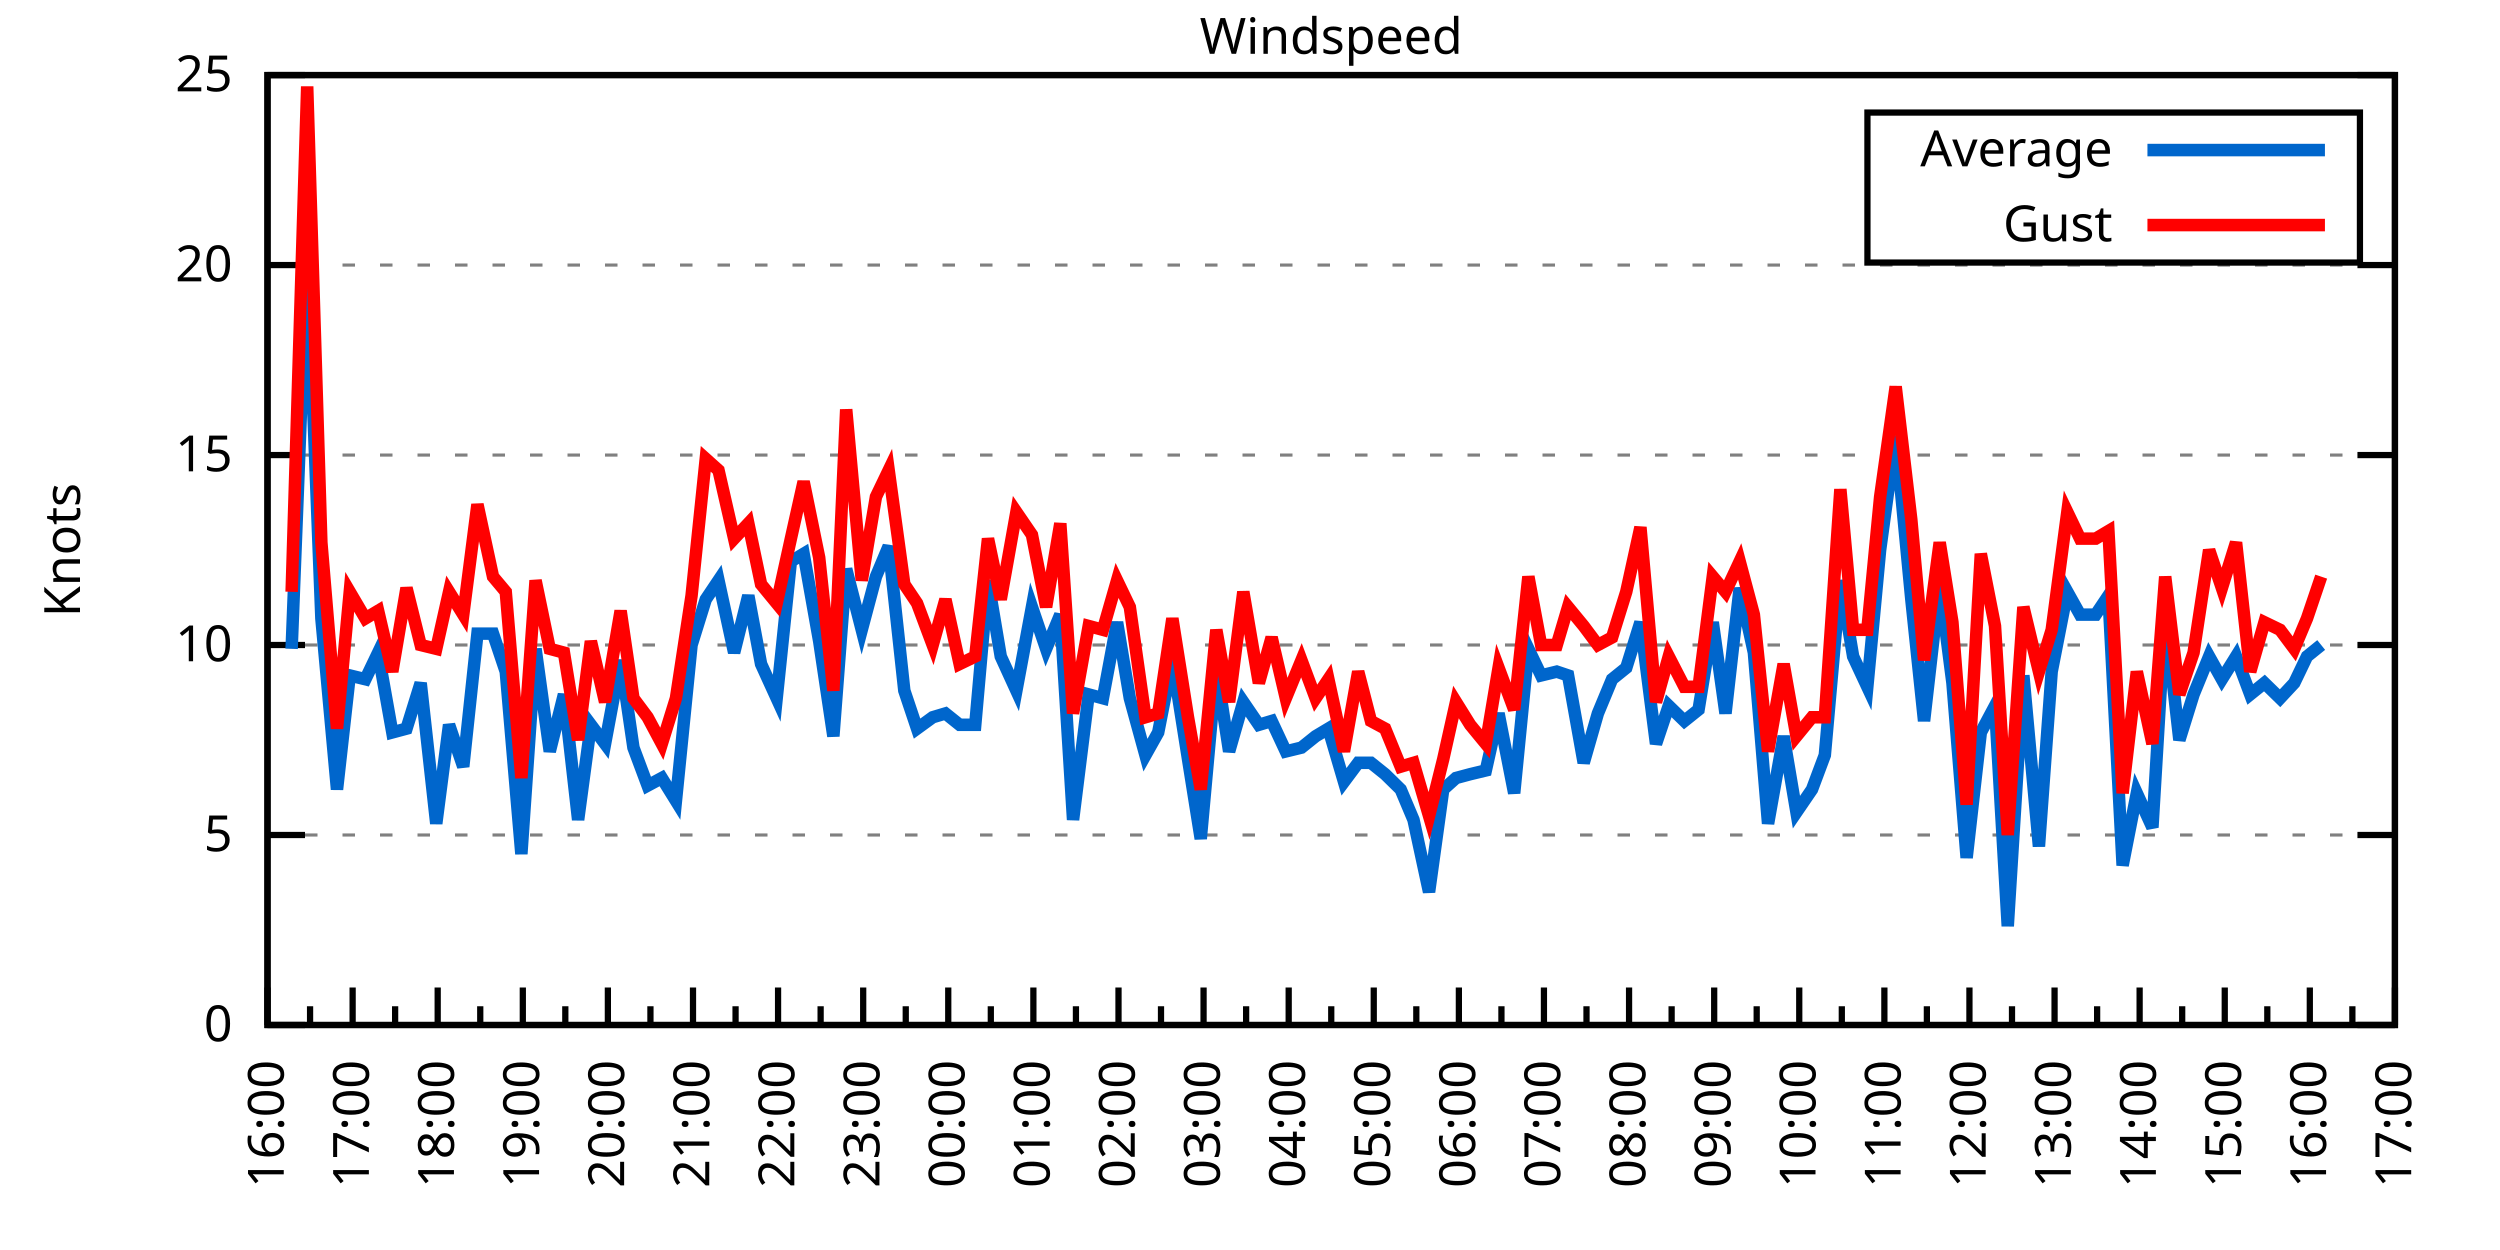
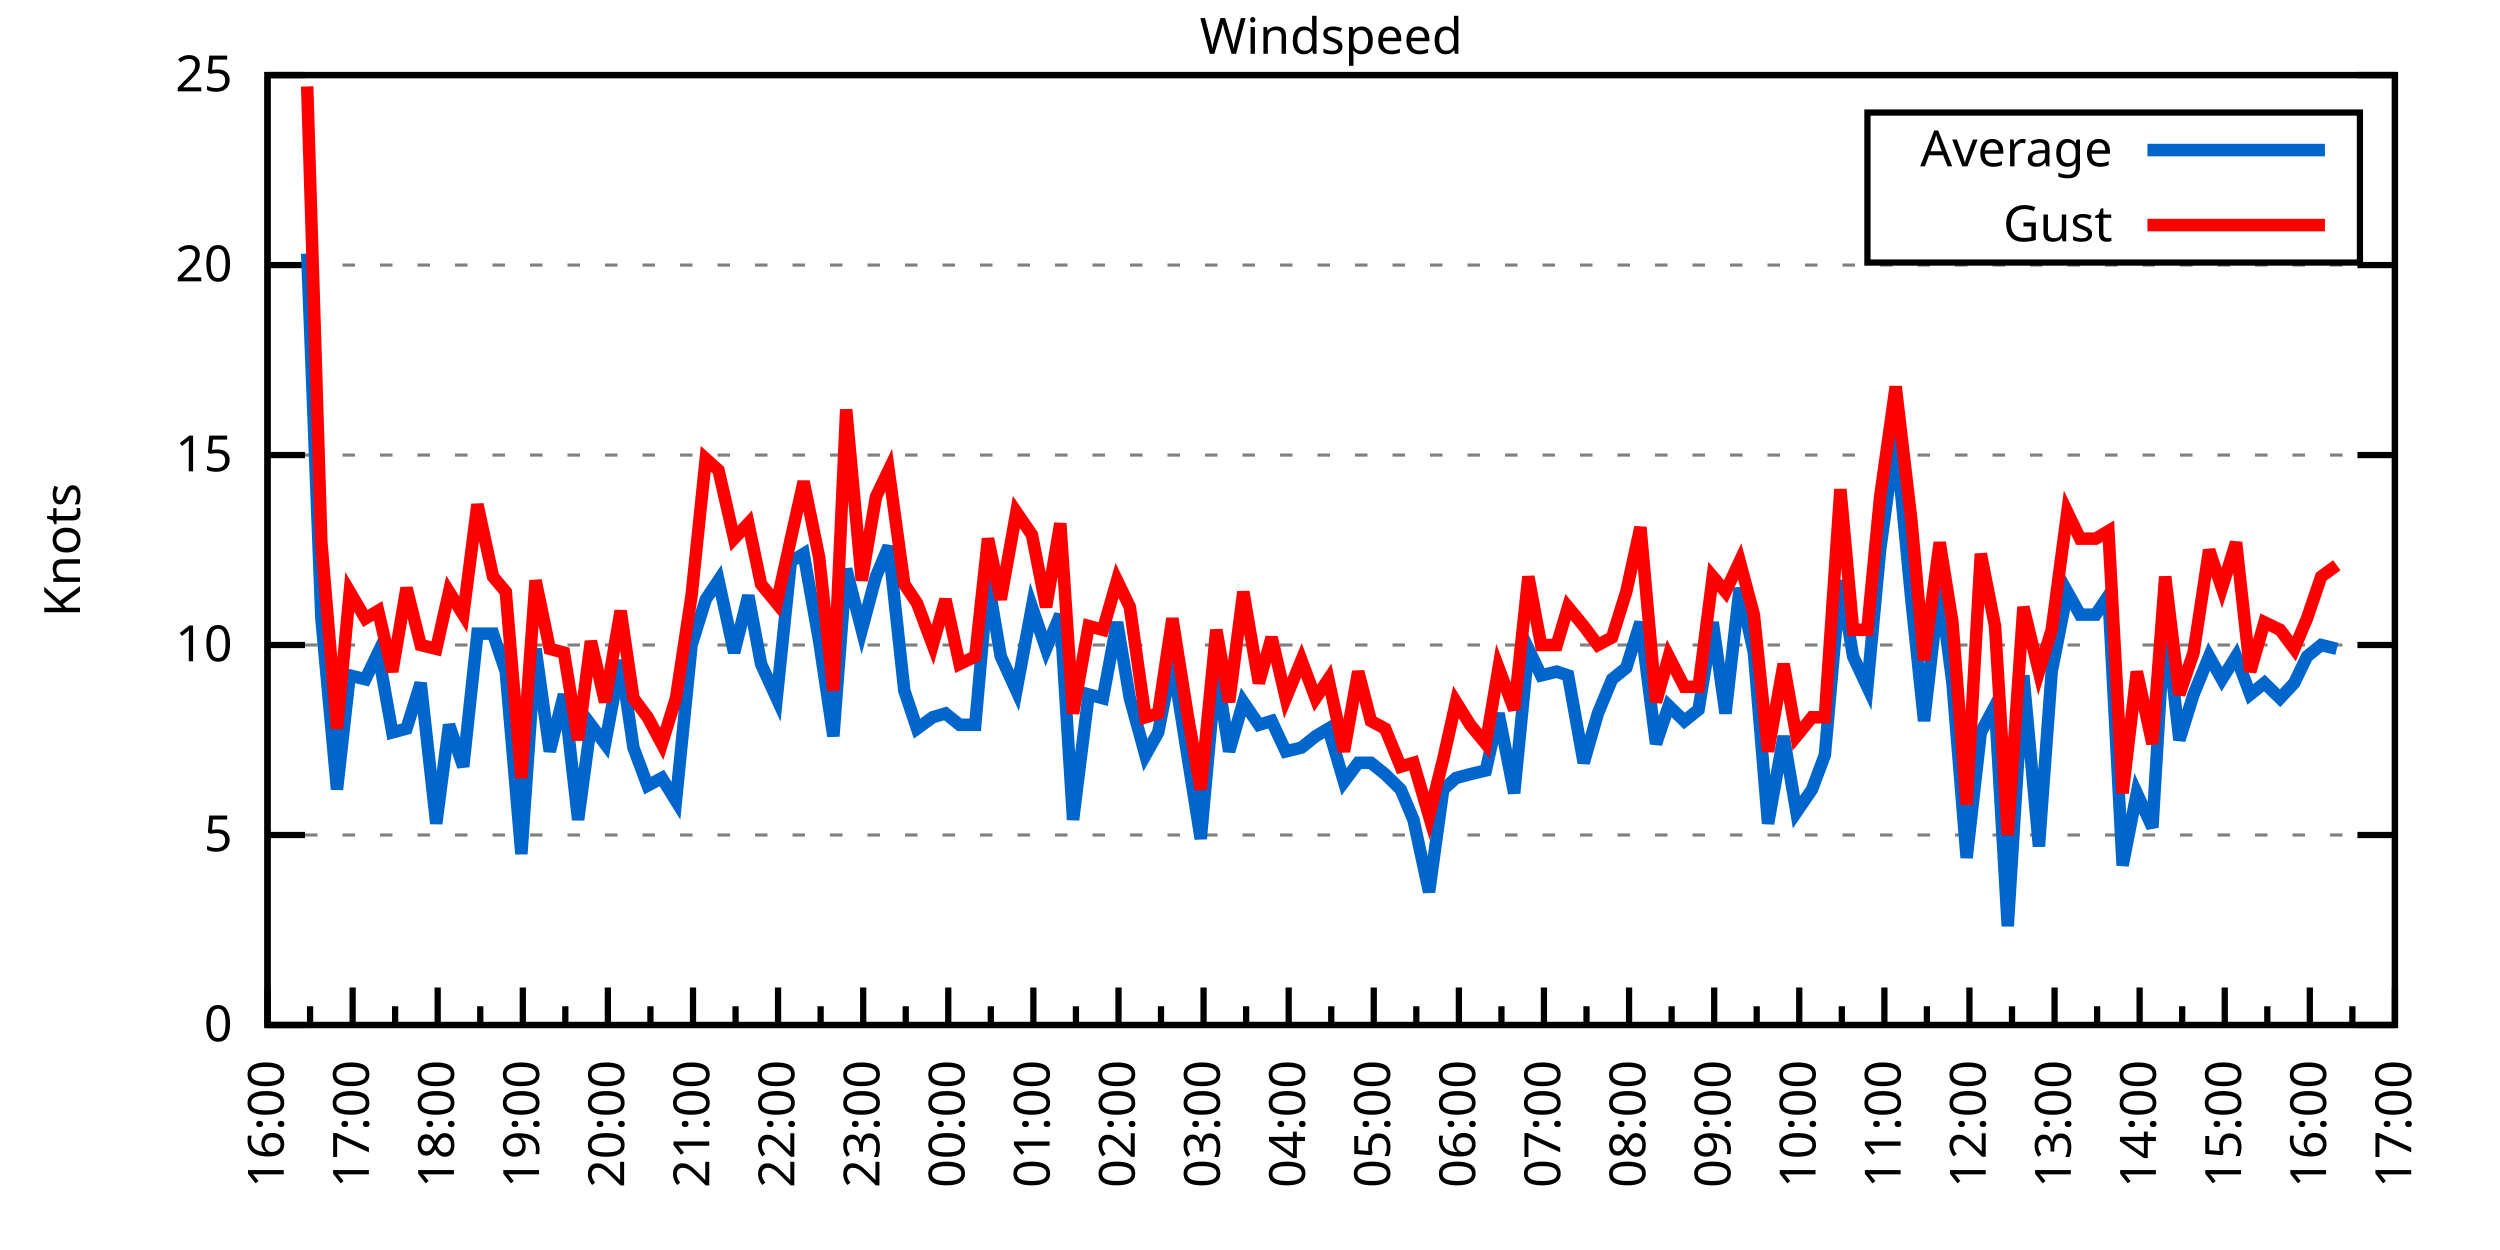
<svg xmlns="http://www.w3.org/2000/svg" xmlns:xlink="http://www.w3.org/1999/xlink" width="400" height="200" viewBox="0 0 400 200">
  <g id="gnuplot_canvas">
    <rect x="0" y="0" width="400" height="200" fill="none" />
    <defs>
      <circle id="gpDot" r="0.5" stroke-width="0.5" stroke="currentColor" />
      <path id="gpPt0" stroke-width="0.333" stroke="currentColor" d="M-1,0 h2 M0,-1 v2" />
      <path id="gpPt1" stroke-width="0.333" stroke="currentColor" d="M-1,-1 L1,1 M1,-1 L-1,1" />
      <path id="gpPt2" stroke-width="0.333" stroke="currentColor" d="M-1,0 L1,0 M0,-1 L0,1 M-1,-1 L1,1 M-1,1 L1,-1" />
      <rect id="gpPt3" stroke-width="0.333" stroke="currentColor" x="-1" y="-1" width="2" height="2" />
      <rect id="gpPt4" stroke-width="0.333" stroke="currentColor" fill="currentColor" x="-1" y="-1" width="2" height="2" />
      <circle id="gpPt5" stroke-width="0.333" stroke="currentColor" cx="0" cy="0" r="1" />
      <use xlink:href="#gpPt5" id="gpPt6" fill="currentColor" stroke="none" />
      <path id="gpPt7" stroke-width="0.333" stroke="currentColor" d="M0,-1.33 L-1.33,0.67 L1.33,0.67 z" />
      <use xlink:href="#gpPt7" id="gpPt8" fill="currentColor" stroke="none" />
      <use xlink:href="#gpPt7" id="gpPt9" stroke="currentColor" transform="rotate(180)" />
      <use xlink:href="#gpPt9" id="gpPt10" fill="currentColor" stroke="none" />
      <use xlink:href="#gpPt3" id="gpPt11" stroke="currentColor" transform="rotate(45)" />
      <use xlink:href="#gpPt11" id="gpPt12" fill="currentColor" stroke="none" />
      <path id="gpPt13" stroke-width="0.333" stroke="currentColor" d="M0,1.330 L1.265,0.411 L0.782,-1.067 L-0.782,-1.076 L-1.265,0.411 z" />
      <use xlink:href="#gpPt13" id="gpPt14" fill="currentColor" stroke="none" />
      <filter id="textbox" filterUnits="objectBoundingBox" x="0" y="0" height="1" width="1">
        <feFlood flood-color="white" flood-opacity="1" result="bgnd" />
        <feComposite in="SourceGraphic" in2="bgnd" operator="atop" />
      </filter>
      <filter id="greybox" filterUnits="objectBoundingBox" x="0" y="0" height="1" width="1">
        <feFlood flood-color="lightgrey" flood-opacity="1" result="grey" />
        <feComposite in="SourceGraphic" in2="grey" operator="atop" />
      </filter>
    </defs>
    <g fill="none" color="white" stroke="currentColor" stroke-width="1.00" stroke-linecap="butt" stroke-linejoin="miter">
</g>
    <g fill="none" color="black" stroke="currentColor" stroke-width="1.00" stroke-linecap="butt" stroke-linejoin="miter">
      <g stroke="none" shape-rendering="crispEdges">
        <polygon fill="rgb(255, 255, 255)" points="42.80,164.00 383.18,164.00 383.18,12.02 42.80,12.02 " />
      </g>
    </g>
    <g fill="none" color="black" stroke="currentColor" stroke-width="1.00" stroke-linecap="butt" stroke-linejoin="miter">
</g>
    <g fill="none" color="black" stroke="black" stroke-width="0.50" stroke-linecap="butt" stroke-linejoin="miter">
</g>
    <g fill="none" color="gray" stroke="currentColor" stroke-width="0.50" stroke-linecap="butt" stroke-linejoin="miter">
      <path stroke="gray" stroke-dasharray="2,4" class="gridline" d="M42.80,164.00 L383.19,164.00  " />
    </g>
    <g fill="none" color="gray" stroke="gray" stroke-width="1.00" stroke-linecap="butt" stroke-linejoin="miter">
</g>
    <g fill="none" color="black" stroke="currentColor" stroke-width="1.00" stroke-linecap="butt" stroke-linejoin="miter">
      <path stroke="black" d="M42.80,164.00 L48.80,164.00 M383.19,164.00 L377.19,164.00  " />
      <g transform="translate(37.20,166.60)" stroke="none" fill="black" font-family="Sans" font-size="8.00" text-anchor="end">
        <text>
          <tspan font-family="Sans"> 0</tspan>
        </text>
      </g>
    </g>
    <g fill="none" color="black" stroke="currentColor" stroke-width="1.00" stroke-linecap="butt" stroke-linejoin="miter">
</g>
    <g fill="none" color="black" stroke="black" stroke-width="0.50" stroke-linecap="butt" stroke-linejoin="miter">
</g>
    <g fill="none" color="gray" stroke="currentColor" stroke-width="0.50" stroke-linecap="butt" stroke-linejoin="miter">
      <path stroke="gray" stroke-dasharray="2,4" class="gridline" d="M42.80,133.60 L383.19,133.60  " />
    </g>
    <g fill="none" color="gray" stroke="gray" stroke-width="1.00" stroke-linecap="butt" stroke-linejoin="miter">
</g>
    <g fill="none" color="black" stroke="currentColor" stroke-width="1.00" stroke-linecap="butt" stroke-linejoin="miter">
      <path stroke="black" d="M42.80,133.60 L48.80,133.60 M383.19,133.60 L377.19,133.60  " />
      <g transform="translate(37.20,136.20)" stroke="none" fill="black" font-family="Sans" font-size="8.00" text-anchor="end">
        <text>
          <tspan font-family="Sans"> 5</tspan>
        </text>
      </g>
    </g>
    <g fill="none" color="black" stroke="currentColor" stroke-width="1.00" stroke-linecap="butt" stroke-linejoin="miter">
</g>
    <g fill="none" color="black" stroke="black" stroke-width="0.50" stroke-linecap="butt" stroke-linejoin="miter">
</g>
    <g fill="none" color="gray" stroke="currentColor" stroke-width="0.50" stroke-linecap="butt" stroke-linejoin="miter">
      <path stroke="gray" stroke-dasharray="2,4" class="gridline" d="M42.80,103.20 L383.19,103.20  " />
    </g>
    <g fill="none" color="gray" stroke="gray" stroke-width="1.00" stroke-linecap="butt" stroke-linejoin="miter">
</g>
    <g fill="none" color="black" stroke="currentColor" stroke-width="1.00" stroke-linecap="butt" stroke-linejoin="miter">
      <path stroke="black" d="M42.80,103.20 L48.80,103.20 M383.19,103.20 L377.19,103.20  " />
      <g transform="translate(37.20,105.80)" stroke="none" fill="black" font-family="Sans" font-size="8.00" text-anchor="end">
        <text>
          <tspan font-family="Sans"> 10</tspan>
        </text>
      </g>
    </g>
    <g fill="none" color="black" stroke="currentColor" stroke-width="1.00" stroke-linecap="butt" stroke-linejoin="miter">
</g>
    <g fill="none" color="black" stroke="black" stroke-width="0.50" stroke-linecap="butt" stroke-linejoin="miter">
</g>
    <g fill="none" color="gray" stroke="currentColor" stroke-width="0.50" stroke-linecap="butt" stroke-linejoin="miter">
      <path stroke="gray" stroke-dasharray="2,4" class="gridline" d="M42.80,72.81 L383.19,72.81  " />
    </g>
    <g fill="none" color="gray" stroke="gray" stroke-width="1.00" stroke-linecap="butt" stroke-linejoin="miter">
</g>
    <g fill="none" color="black" stroke="currentColor" stroke-width="1.00" stroke-linecap="butt" stroke-linejoin="miter">
      <path stroke="black" d="M42.80,72.81 L48.80,72.81 M383.19,72.81 L377.19,72.81  " />
      <g transform="translate(37.20,75.41)" stroke="none" fill="black" font-family="Sans" font-size="8.00" text-anchor="end">
        <text>
          <tspan font-family="Sans"> 15</tspan>
        </text>
      </g>
    </g>
    <g fill="none" color="black" stroke="currentColor" stroke-width="1.00" stroke-linecap="butt" stroke-linejoin="miter">
</g>
    <g fill="none" color="black" stroke="black" stroke-width="0.50" stroke-linecap="butt" stroke-linejoin="miter">
</g>
    <g fill="none" color="gray" stroke="currentColor" stroke-width="0.50" stroke-linecap="butt" stroke-linejoin="miter">
      <path stroke="gray" stroke-dasharray="2,4" class="gridline" d="M42.80,42.41 L383.19,42.41  " />
    </g>
    <g fill="none" color="gray" stroke="gray" stroke-width="1.00" stroke-linecap="butt" stroke-linejoin="miter">
</g>
    <g fill="none" color="black" stroke="currentColor" stroke-width="1.00" stroke-linecap="butt" stroke-linejoin="miter">
      <path stroke="black" d="M42.80,42.41 L48.80,42.41 M383.19,42.41 L377.19,42.41  " />
      <g transform="translate(37.20,45.01)" stroke="none" fill="black" font-family="Sans" font-size="8.00" text-anchor="end">
        <text>
          <tspan font-family="Sans"> 20</tspan>
        </text>
      </g>
    </g>
    <g fill="none" color="black" stroke="currentColor" stroke-width="1.00" stroke-linecap="butt" stroke-linejoin="miter">
</g>
    <g fill="none" color="black" stroke="black" stroke-width="0.50" stroke-linecap="butt" stroke-linejoin="miter">
</g>
    <g fill="none" color="gray" stroke="currentColor" stroke-width="0.50" stroke-linecap="butt" stroke-linejoin="miter">
      <path stroke="gray" stroke-dasharray="2,4" class="gridline" d="M42.80,12.01 L383.19,12.01  " />
    </g>
    <g fill="none" color="gray" stroke="gray" stroke-width="1.00" stroke-linecap="butt" stroke-linejoin="miter">
</g>
    <g fill="none" color="black" stroke="currentColor" stroke-width="1.00" stroke-linecap="butt" stroke-linejoin="miter">
      <path stroke="black" d="M42.80,12.01 L48.80,12.01 M383.19,12.01 L377.19,12.01  " />
      <g transform="translate(37.20,14.61)" stroke="none" fill="black" font-family="Sans" font-size="8.00" text-anchor="end">
        <text>
          <tspan font-family="Sans"> 25</tspan>
        </text>
      </g>
    </g>
    <g fill="none" color="black" stroke="currentColor" stroke-width="1.00" stroke-linecap="butt" stroke-linejoin="miter">
      <path stroke="black" d="M42.80,164.00 L42.80,158.00  " />
      <g transform="translate(45.40,169.60) rotate(270)" stroke="none" fill="black" font-family="Sans" font-size="8.00" text-anchor="end">
        <text>
          <tspan font-family="Sans">16:00</tspan>
        </text>
      </g>
    </g>
    <g fill="none" color="black" stroke="currentColor" stroke-width="1.00" stroke-linecap="butt" stroke-linejoin="miter">
      <path stroke="black" d="M49.61,164.00 L49.61,161.00 M56.42,164.00 L56.42,158.00  " />
      <g transform="translate(59.02,169.60) rotate(270)" stroke="none" fill="black" font-family="Sans" font-size="8.00" text-anchor="end">
        <text>
          <tspan font-family="Sans">17:00</tspan>
        </text>
      </g>
    </g>
    <g fill="none" color="black" stroke="currentColor" stroke-width="1.00" stroke-linecap="butt" stroke-linejoin="miter">
      <path stroke="black" d="M63.22,164.00 L63.22,161.00 M70.03,164.00 L70.03,158.00  " />
      <g transform="translate(72.63,169.60) rotate(270)" stroke="none" fill="black" font-family="Sans" font-size="8.00" text-anchor="end">
        <text>
          <tspan font-family="Sans">18:00</tspan>
        </text>
      </g>
    </g>
    <g fill="none" color="black" stroke="currentColor" stroke-width="1.00" stroke-linecap="butt" stroke-linejoin="miter">
      <path stroke="black" d="M76.84,164.00 L76.84,161.00 M83.65,164.00 L83.65,158.00  " />
      <g transform="translate(86.25,169.60) rotate(270)" stroke="none" fill="black" font-family="Sans" font-size="8.00" text-anchor="end">
        <text>
          <tspan font-family="Sans">19:00</tspan>
        </text>
      </g>
    </g>
    <g fill="none" color="black" stroke="currentColor" stroke-width="1.00" stroke-linecap="butt" stroke-linejoin="miter">
      <path stroke="black" d="M90.45,164.00 L90.45,161.00 M97.26,164.00 L97.26,158.00  " />
      <g transform="translate(99.86,169.60) rotate(270)" stroke="none" fill="black" font-family="Sans" font-size="8.00" text-anchor="end">
        <text>
          <tspan font-family="Sans">20:00</tspan>
        </text>
      </g>
    </g>
    <g fill="none" color="black" stroke="currentColor" stroke-width="1.00" stroke-linecap="butt" stroke-linejoin="miter">
      <path stroke="black" d="M104.07,164.00 L104.07,161.00 M110.88,164.00 L110.88,158.00  " />
      <g transform="translate(113.48,169.60) rotate(270)" stroke="none" fill="black" font-family="Sans" font-size="8.00" text-anchor="end">
        <text>
          <tspan font-family="Sans">21:00</tspan>
        </text>
      </g>
    </g>
    <g fill="none" color="black" stroke="currentColor" stroke-width="1.00" stroke-linecap="butt" stroke-linejoin="miter">
      <path stroke="black" d="M117.69,164.00 L117.69,161.00 M124.49,164.00 L124.49,158.00  " />
      <g transform="translate(127.09,169.60) rotate(270)" stroke="none" fill="black" font-family="Sans" font-size="8.00" text-anchor="end">
        <text>
          <tspan font-family="Sans">22:00</tspan>
        </text>
      </g>
    </g>
    <g fill="none" color="black" stroke="currentColor" stroke-width="1.00" stroke-linecap="butt" stroke-linejoin="miter">
      <path stroke="black" d="M131.30,164.00 L131.30,161.00 M138.11,164.00 L138.11,158.00  " />
      <g transform="translate(140.71,169.60) rotate(270)" stroke="none" fill="black" font-family="Sans" font-size="8.00" text-anchor="end">
        <text>
          <tspan font-family="Sans">23:00</tspan>
        </text>
      </g>
    </g>
    <g fill="none" color="black" stroke="currentColor" stroke-width="1.00" stroke-linecap="butt" stroke-linejoin="miter">
      <path stroke="black" d="M144.92,164.00 L144.92,161.00 M151.72,164.00 L151.72,158.00  " />
      <g transform="translate(154.32,169.60) rotate(270)" stroke="none" fill="black" font-family="Sans" font-size="8.00" text-anchor="end">
        <text>
          <tspan font-family="Sans">00:00</tspan>
        </text>
      </g>
    </g>
    <g fill="none" color="black" stroke="currentColor" stroke-width="1.00" stroke-linecap="butt" stroke-linejoin="miter">
      <path stroke="black" d="M158.53,164.00 L158.53,161.00 M165.34,164.00 L165.34,158.00  " />
      <g transform="translate(167.94,169.60) rotate(270)" stroke="none" fill="black" font-family="Sans" font-size="8.00" text-anchor="end">
        <text>
          <tspan font-family="Sans">01:00</tspan>
        </text>
      </g>
    </g>
    <g fill="none" color="black" stroke="currentColor" stroke-width="1.00" stroke-linecap="butt" stroke-linejoin="miter">
      <path stroke="black" d="M172.15,164.00 L172.15,161.00 M178.96,164.00 L178.96,158.00  " />
      <g transform="translate(181.56,169.60) rotate(270)" stroke="none" fill="black" font-family="Sans" font-size="8.00" text-anchor="end">
        <text>
          <tspan font-family="Sans">02:00</tspan>
        </text>
      </g>
    </g>
    <g fill="none" color="black" stroke="currentColor" stroke-width="1.00" stroke-linecap="butt" stroke-linejoin="miter">
      <path stroke="black" d="M185.76,164.00 L185.76,161.00 M192.57,164.00 L192.57,158.00  " />
      <g transform="translate(195.17,169.60) rotate(270)" stroke="none" fill="black" font-family="Sans" font-size="8.00" text-anchor="end">
        <text>
          <tspan font-family="Sans">03:00</tspan>
        </text>
      </g>
    </g>
    <g fill="none" color="black" stroke="currentColor" stroke-width="1.00" stroke-linecap="butt" stroke-linejoin="miter">
      <path stroke="black" d="M199.38,164.00 L199.38,161.00 M206.19,164.00 L206.19,158.00  " />
      <g transform="translate(208.79,169.60) rotate(270)" stroke="none" fill="black" font-family="Sans" font-size="8.00" text-anchor="end">
        <text>
          <tspan font-family="Sans">04:00</tspan>
        </text>
      </g>
    </g>
    <g fill="none" color="black" stroke="currentColor" stroke-width="1.00" stroke-linecap="butt" stroke-linejoin="miter">
      <path stroke="black" d="M213.00,164.00 L213.00,161.00 M219.80,164.00 L219.80,158.00  " />
      <g transform="translate(222.40,169.60) rotate(270)" stroke="none" fill="black" font-family="Sans" font-size="8.00" text-anchor="end">
        <text>
          <tspan font-family="Sans">05:00</tspan>
        </text>
      </g>
    </g>
    <g fill="none" color="black" stroke="currentColor" stroke-width="1.00" stroke-linecap="butt" stroke-linejoin="miter">
      <path stroke="black" d="M226.61,164.00 L226.61,161.00 M233.42,164.00 L233.42,158.00  " />
      <g transform="translate(236.02,169.60) rotate(270)" stroke="none" fill="black" font-family="Sans" font-size="8.00" text-anchor="end">
        <text>
          <tspan font-family="Sans">06:00</tspan>
        </text>
      </g>
    </g>
    <g fill="none" color="black" stroke="currentColor" stroke-width="1.00" stroke-linecap="butt" stroke-linejoin="miter">
      <path stroke="black" d="M240.23,164.00 L240.23,161.00 M247.03,164.00 L247.03,158.00  " />
      <g transform="translate(249.63,169.60) rotate(270)" stroke="none" fill="black" font-family="Sans" font-size="8.00" text-anchor="end">
        <text>
          <tspan font-family="Sans">07:00</tspan>
        </text>
      </g>
    </g>
    <g fill="none" color="black" stroke="currentColor" stroke-width="1.00" stroke-linecap="butt" stroke-linejoin="miter">
      <path stroke="black" d="M253.84,164.00 L253.84,161.00 M260.65,164.00 L260.65,158.00  " />
      <g transform="translate(263.25,169.60) rotate(270)" stroke="none" fill="black" font-family="Sans" font-size="8.00" text-anchor="end">
        <text>
          <tspan font-family="Sans">08:00</tspan>
        </text>
      </g>
    </g>
    <g fill="none" color="black" stroke="currentColor" stroke-width="1.00" stroke-linecap="butt" stroke-linejoin="miter">
      <path stroke="black" d="M267.46,164.00 L267.46,161.00 M274.27,164.00 L274.27,158.00  " />
      <g transform="translate(276.87,169.60) rotate(270)" stroke="none" fill="black" font-family="Sans" font-size="8.00" text-anchor="end">
        <text>
          <tspan font-family="Sans">09:00</tspan>
        </text>
      </g>
    </g>
    <g fill="none" color="black" stroke="currentColor" stroke-width="1.00" stroke-linecap="butt" stroke-linejoin="miter">
      <path stroke="black" d="M281.07,164.00 L281.07,161.00 M287.88,164.00 L287.88,158.00  " />
      <g transform="translate(290.48,169.60) rotate(270)" stroke="none" fill="black" font-family="Sans" font-size="8.00" text-anchor="end">
        <text>
          <tspan font-family="Sans">10:00</tspan>
        </text>
      </g>
    </g>
    <g fill="none" color="black" stroke="currentColor" stroke-width="1.00" stroke-linecap="butt" stroke-linejoin="miter">
      <path stroke="black" d="M294.69,164.00 L294.69,161.00 M301.50,164.00 L301.50,158.00  " />
      <g transform="translate(304.10,169.60) rotate(270)" stroke="none" fill="black" font-family="Sans" font-size="8.00" text-anchor="end">
        <text>
          <tspan font-family="Sans">11:00</tspan>
        </text>
      </g>
    </g>
    <g fill="none" color="black" stroke="currentColor" stroke-width="1.00" stroke-linecap="butt" stroke-linejoin="miter">
      <path stroke="black" d="M308.30,164.00 L308.30,161.00 M315.11,164.00 L315.11,158.00  " />
      <g transform="translate(317.71,169.60) rotate(270)" stroke="none" fill="black" font-family="Sans" font-size="8.00" text-anchor="end">
        <text>
          <tspan font-family="Sans">12:00</tspan>
        </text>
      </g>
    </g>
    <g fill="none" color="black" stroke="currentColor" stroke-width="1.00" stroke-linecap="butt" stroke-linejoin="miter">
      <path stroke="black" d="M321.92,164.00 L321.92,161.00 M328.73,164.00 L328.73,158.00  " />
      <g transform="translate(331.33,169.60) rotate(270)" stroke="none" fill="black" font-family="Sans" font-size="8.00" text-anchor="end">
        <text>
          <tspan font-family="Sans">13:00</tspan>
        </text>
      </g>
    </g>
    <g fill="none" color="black" stroke="currentColor" stroke-width="1.00" stroke-linecap="butt" stroke-linejoin="miter">
      <path stroke="black" d="M335.54,164.00 L335.54,161.00 M342.34,164.00 L342.34,158.00  " />
      <g transform="translate(344.94,169.60) rotate(270)" stroke="none" fill="black" font-family="Sans" font-size="8.00" text-anchor="end">
        <text>
          <tspan font-family="Sans">14:00</tspan>
        </text>
      </g>
    </g>
    <g fill="none" color="black" stroke="currentColor" stroke-width="1.00" stroke-linecap="butt" stroke-linejoin="miter">
      <path stroke="black" d="M349.15,164.00 L349.15,161.00 M355.96,164.00 L355.96,158.00  " />
      <g transform="translate(358.56,169.60) rotate(270)" stroke="none" fill="black" font-family="Sans" font-size="8.00" text-anchor="end">
        <text>
          <tspan font-family="Sans">15:00</tspan>
        </text>
      </g>
    </g>
    <g fill="none" color="black" stroke="currentColor" stroke-width="1.00" stroke-linecap="butt" stroke-linejoin="miter">
      <path stroke="black" d="M362.77,164.00 L362.77,161.00 M369.57,164.00 L369.57,158.00  " />
      <g transform="translate(372.17,169.60) rotate(270)" stroke="none" fill="black" font-family="Sans" font-size="8.00" text-anchor="end">
        <text>
          <tspan font-family="Sans">16:00</tspan>
        </text>
      </g>
    </g>
    <g fill="none" color="black" stroke="currentColor" stroke-width="1.00" stroke-linecap="butt" stroke-linejoin="miter">
      <path stroke="black" d="M376.38,164.00 L376.38,161.00 M383.19,164.00 L383.19,158.00  " />
      <g transform="translate(385.79,169.60) rotate(270)" stroke="none" fill="black" font-family="Sans" font-size="8.00" text-anchor="end">
        <text>
          <tspan font-family="Sans">17:00</tspan>
        </text>
      </g>
    </g>
    <g fill="none" color="black" stroke="currentColor" stroke-width="1.00" stroke-linecap="butt" stroke-linejoin="miter">
</g>
    <g fill="none" color="black" stroke="currentColor" stroke-width="1.00" stroke-linecap="butt" stroke-linejoin="miter">
      <path stroke="black" d="M42.80,12.01 L42.80,164.00 L383.19,164.00 L383.19,12.01 L42.80,12.01 Z  " />
    </g>
    <g fill="none" color="black" stroke="currentColor" stroke-width="1.00" stroke-linecap="butt" stroke-linejoin="miter">
      <g transform="translate(12.80,88.01) rotate(270)" stroke="none" fill="black" font-family="Sans" font-size="8.00" text-anchor="middle">
        <text>
          <tspan font-family="Sans">Knots</tspan>
        </text>
      </g>
    </g>
    <g fill="none" color="black" stroke="currentColor" stroke-width="1.00" stroke-linecap="butt" stroke-linejoin="miter">
</g>
    <g fill="none" color="black" stroke="currentColor" stroke-width="1.00" stroke-linecap="butt" stroke-linejoin="miter">
      <path stroke="black" d="M298.79,42.01 L298.79,18.01 L377.59,18.01 L377.59,42.01 L298.79,42.01 Z  " />
    </g>
    <g id="Windspeed_plot_1">
      <g fill="none" color="white" stroke="black" stroke-width="2.00" stroke-linecap="butt" stroke-linejoin="miter">
</g>
      <g fill="none" color="black" stroke="currentColor" stroke-width="2.00" stroke-linecap="butt" stroke-linejoin="miter">
        <g transform="translate(337.99,26.61)" stroke="none" fill="black" font-family="Sans" font-size="8.00" text-anchor="end">
          <text>
            <tspan font-family="Sans">Average</tspan>
          </text>
        </g>
      </g>
      <g fill="none" color="black" stroke="currentColor" stroke-width="2.00" stroke-linecap="butt" stroke-linejoin="miter">
-         <path stroke="rgb(  0, 102, 204)" d="M343.59,24.01 L371.99,24.01 M46.66,103.81 L49.15,40.58 L51.42,98.95 L53.92,126.31 L55.96,108.07 L58.46,108.68   L60.50,104.42 L62.77,117.19 L65.04,116.58 L67.31,109.28 L69.80,131.78 L71.85,115.97 L74.12,122.66 L76.39,101.38   L78.88,101.38 L80.92,107.46 L83.42,136.64 L85.69,103.81 L87.96,120.23 L90.23,111.11 L92.50,131.17 L94.54,115.97   L96.81,119.01 L99.30,105.64 L101.35,119.62 L103.62,125.70 L105.89,124.48 L108.15,128.13 L110.65,103.20 L112.92,95.91   L114.96,92.87 L117.46,104.42 L119.73,95.30 L121.77,106.24 L124.27,111.72 L126.54,89.83 L128.58,88.61 L131.07,102.60   L133.34,117.80 L135.39,91.04 L137.88,100.77 L140.15,92.26 L142.19,87.40 L144.69,110.50 L146.73,116.58 L149.23,114.76   L151.27,114.15 L153.54,115.97 L156.04,115.97 L158.08,92.87 L160.12,105.03 L162.62,110.50 L165.11,97.12 L167.38,103.81   L169.65,98.34 L171.69,131.17 L174.19,111.11 L176.46,111.72 L178.73,99.56 L180.77,111.72 L183.27,120.83 L185.31,117.19   L187.58,105.64 L190.08,121.44 L192.12,134.21 L194.61,106.85 L196.66,120.23 L198.93,112.32 L201.42,115.97 L203.46,115.36   L205.73,120.23 L208.23,119.62 L210.50,117.80 L212.54,116.58 L215.04,125.09 L217.31,122.05 L219.35,122.05 L221.62,123.87   L224.11,126.31 L226.16,131.17 L228.65,142.72 L230.92,126.31 L232.96,124.48 L235.23,123.87 L237.73,123.27 L239.77,114.15   L242.27,126.91 L244.54,103.81 L246.58,108.07 L249.08,107.46 L250.89,108.07 L253.39,122.05 L255.66,114.15 L257.93,108.68   L260.20,106.85 L262.47,99.56 L264.96,119.01 L267.00,112.93 L269.50,115.36 L271.77,113.54 L274.04,99.56 L276.08,114.15   L278.35,94.08 L280.62,104.42 L282.89,131.78 L285.38,117.80 L287.43,129.95 L289.92,126.31 L291.97,120.83 L294.46,92.87   L296.50,105.03 L298.77,109.89 L300.82,88.00 L303.31,69.77 L305.81,95.91 L307.85,115.36 L310.35,93.48 L312.39,109.28   L314.66,137.25 L316.93,117.19 L319.20,112.93 L321.24,148.19 L323.74,108.07 L326.23,135.43 L328.27,107.46 L330.77,94.69   L332.81,98.34 L335.31,98.34 L337.35,95.30 L339.62,138.47 L341.89,126.91 L344.39,132.39 L346.43,98.34 L348.70,118.40   L350.97,111.11 L353.46,105.03 L355.50,108.68 L357.77,105.03 L360.04,111.11 L362.31,109.28 L364.81,111.72 L367.08,109.28   L369.12,105.03 L371.39,103.20  " />
+         <path stroke="rgb(  0, 102, 204)" d="M343.59,24.01 L371.99,24.01 M49.15,40.58 L51.42,98.95 L53.92,126.31 L55.96,108.07 L58.46,108.68 L60.50,104.42   L62.77,117.19 L65.04,116.58 L67.31,109.28 L69.80,131.78 L71.85,115.97 L74.12,122.66 L76.39,101.38 L78.88,101.38   L80.92,107.46 L83.42,136.64 L85.69,103.81 L87.96,120.23 L90.23,111.11 L92.50,131.17 L94.54,115.97 L96.81,119.01   L99.30,105.64 L101.35,119.62 L103.62,125.70 L105.89,124.48 L108.15,128.13 L110.65,103.20 L112.92,95.91 L114.96,92.87   L117.46,104.42 L119.73,95.30 L121.77,106.24 L124.27,111.72 L126.54,89.83 L128.58,88.61 L131.07,102.60 L133.34,117.80   L135.39,91.04 L137.88,100.77 L140.15,92.26 L142.19,87.40 L144.69,110.50 L146.73,116.58 L149.23,114.76 L151.27,114.15   L153.54,115.97 L156.04,115.97 L158.08,92.87 L160.12,105.03 L162.62,110.50 L165.11,97.12 L167.38,103.81 L169.65,98.34   L171.69,131.17 L174.19,111.11 L176.46,111.72 L178.73,99.56 L180.77,111.72 L183.27,120.83 L185.31,117.19 L187.58,105.64   L190.08,121.44 L192.12,134.21 L194.61,106.85 L196.66,120.23 L198.93,112.32 L201.42,115.97 L203.46,115.36 L205.73,120.23   L208.23,119.62 L210.50,117.80 L212.54,116.58 L215.04,125.09 L217.31,122.05 L219.35,122.05 L221.62,123.87 L224.11,126.31   L226.16,131.17 L228.65,142.72 L230.92,126.31 L232.96,124.48 L235.23,123.87 L237.73,123.27 L239.77,114.15 L242.27,126.91   L244.54,103.81 L246.58,108.07 L249.08,107.46 L250.89,108.07 L253.39,122.05 L255.66,114.15 L257.93,108.68 L260.20,106.85   L262.47,99.56 L264.96,119.01 L267.00,112.93 L269.50,115.36 L271.77,113.54 L274.04,99.56 L276.08,114.15 L278.35,94.08   L280.62,104.42 L282.89,131.78 L285.38,117.80 L287.43,129.95 L289.92,126.31 L291.97,120.83 L294.46,92.87 L296.50,105.03   L298.77,109.89 L300.82,88.00 L303.31,69.77 L305.81,95.91 L307.85,115.36 L310.35,93.48 L312.39,109.28 L314.66,137.25   L316.93,117.19 L319.20,112.93 L321.24,148.19 L323.74,108.07 L326.23,135.43 L328.27,107.46 L330.77,94.69 L332.81,98.34   L335.31,98.34 L337.35,95.30 L339.62,138.47 L341.89,126.91 L344.39,132.39 L346.43,98.34 L348.70,118.40 L350.97,111.11   L353.46,105.03 L355.50,108.68 L357.77,105.03 L360.04,111.11 L362.31,109.28 L364.81,111.72 L367.08,109.28 L369.12,105.03   L371.39,103.20 L373.89,103.81  " />
      </g>
    </g>
    <g id="Windspeed_plot_2">
      <g fill="none" color="black" stroke="currentColor" stroke-width="2.00" stroke-linecap="butt" stroke-linejoin="miter">
        <g transform="translate(337.99,38.61)" stroke="none" fill="black" font-family="Sans" font-size="8.00" text-anchor="end">
          <text>
            <tspan font-family="Sans">Gust</tspan>
          </text>
        </g>
      </g>
      <g fill="none" color="black" stroke="currentColor" stroke-width="2.00" stroke-linecap="butt" stroke-linejoin="miter">
-         <path stroke="rgb(255,   0,   0)" d="M343.59,36.01 L371.99,36.01 M46.66,94.69 L49.15,13.83 L51.42,86.79 L53.92,116.58 L55.96,94.69 L58.46,98.95   L60.50,97.73 L62.77,107.46 L65.04,94.08 L67.31,103.20 L69.80,103.81 L71.85,94.69 L74.12,98.34 L76.39,80.71   L78.88,92.26 L80.92,94.69 L83.42,124.48 L85.69,92.87 L87.96,103.81 L90.23,104.42 L92.50,118.40 L94.54,102.60   L96.81,112.32 L99.30,97.73 L101.35,111.72 L103.62,114.76 L105.89,119.01 L108.15,111.72 L110.65,95.30 L112.92,73.41   L114.96,75.24 L117.46,86.18 L119.73,83.75 L121.77,93.48 L124.27,96.52 L126.54,86.18 L128.58,77.06 L131.07,89.22   L133.34,110.50 L135.39,65.51 L137.88,92.87 L140.15,79.49 L142.19,75.24 L144.69,93.48 L146.73,96.52 L149.23,103.20   L151.27,95.91 L153.54,106.24 L156.04,105.03 L158.08,86.18 L160.12,95.91 L162.62,81.93 L165.11,85.57 L167.38,97.12   L169.65,83.75 L171.69,114.15 L174.19,100.16 L176.46,100.77 L178.73,92.87 L180.77,97.12 L183.27,114.76 L185.31,114.15   L187.58,98.95 L190.08,114.76 L192.12,126.31 L194.61,100.77 L196.66,112.32 L198.93,94.69 L201.42,109.28 L203.46,101.99   L205.73,111.72 L208.23,105.64 L210.50,111.72 L212.54,108.68 L215.04,120.23 L217.31,107.46 L219.35,115.36 L221.62,116.58   L224.11,122.66 L226.16,122.05 L228.65,130.56 L230.92,121.44 L232.96,112.32 L235.23,115.97 L237.73,119.01 L239.77,106.85   L242.27,113.54 L244.54,92.26 L246.58,103.20 L249.08,103.20 L250.89,97.12 L253.39,100.16 L255.66,103.20 L257.93,101.99   L260.20,94.69 L262.47,84.36 L264.96,112.32 L267.00,105.03 L269.50,109.89 L271.77,109.89 L274.04,92.26 L276.08,94.69   L278.35,89.83 L280.62,98.34 L282.89,120.23 L285.38,106.24 L287.43,117.80 L289.92,114.76 L291.97,114.76 L294.46,78.28   L296.50,100.77 L298.77,100.77 L300.82,79.49 L303.31,61.86 L305.81,83.14 L307.85,105.64 L310.35,86.79 L312.39,99.56   L314.66,128.74 L316.93,88.61 L319.20,100.16 L321.24,133.60 L323.74,97.12 L326.23,107.46 L328.27,100.77 L330.77,81.93   L332.81,86.18 L335.31,86.18 L337.35,84.97 L339.62,126.91 L341.89,107.46 L344.39,119.01 L346.43,92.26 L348.70,111.11   L350.97,104.42 L353.46,88.00 L355.50,94.08 L357.77,86.79 L360.04,107.46 L362.31,99.56 L364.81,100.77 L367.08,103.81   L369.12,98.95 L371.39,92.26  " />
+         <path stroke="rgb(255,   0,   0)" d="M343.59,36.01 L371.99,36.01 M49.15,13.83 L51.42,86.79 L53.92,116.58 L55.96,94.69 L58.46,98.95 L60.50,97.73   L62.77,107.46 L65.04,94.08 L67.31,103.20 L69.80,103.81 L71.85,94.69 L74.12,98.34 L76.39,80.71 L78.88,92.26   L80.92,94.69 L83.42,124.48 L85.69,92.87 L87.96,103.81 L90.23,104.42 L92.50,118.40 L94.54,102.60 L96.81,112.32   L99.30,97.73 L101.35,111.72 L103.62,114.76 L105.89,119.01 L108.15,111.72 L110.65,95.30 L112.92,73.41 L114.96,75.24   L117.46,86.18 L119.73,83.75 L121.77,93.48 L124.27,96.52 L126.54,86.18 L128.58,77.06 L131.07,89.22 L133.34,110.50   L135.39,65.51 L137.88,92.87 L140.15,79.49 L142.19,75.24 L144.69,93.48 L146.73,96.52 L149.23,103.20 L151.27,95.91   L153.54,106.24 L156.04,105.03 L158.08,86.18 L160.12,95.91 L162.62,81.93 L165.11,85.57 L167.38,97.12 L169.65,83.75   L171.69,114.15 L174.19,100.16 L176.46,100.77 L178.73,92.87 L180.77,97.12 L183.27,114.76 L185.31,114.15 L187.58,98.95   L190.08,114.76 L192.12,126.31 L194.61,100.77 L196.66,112.32 L198.93,94.69 L201.42,109.28 L203.46,101.99 L205.73,111.72   L208.23,105.64 L210.50,111.72 L212.54,108.68 L215.04,120.23 L217.31,107.46 L219.35,115.36 L221.62,116.58 L224.11,122.66   L226.16,122.05 L228.65,130.56 L230.92,121.44 L232.96,112.32 L235.23,115.97 L237.73,119.01 L239.77,106.85 L242.27,113.54   L244.54,92.26 L246.58,103.20 L249.08,103.20 L250.89,97.12 L253.39,100.16 L255.66,103.20 L257.93,101.99 L260.20,94.69   L262.47,84.36 L264.96,112.32 L267.00,105.03 L269.50,109.89 L271.77,109.89 L274.04,92.26 L276.08,94.69 L278.35,89.83   L280.62,98.34 L282.89,120.23 L285.38,106.24 L287.43,117.80 L289.92,114.76 L291.97,114.76 L294.46,78.28 L296.50,100.77   L298.77,100.77 L300.82,79.49 L303.31,61.86 L305.81,83.14 L307.85,105.64 L310.35,86.79 L312.39,99.56 L314.66,128.74   L316.93,88.61 L319.20,100.16 L321.24,133.60 L323.74,97.12 L326.23,107.46 L328.27,100.77 L330.77,81.93 L332.81,86.18   L335.31,86.18 L337.35,84.97 L339.62,126.91 L341.89,107.46 L344.39,119.01 L346.43,92.26 L348.70,111.11 L350.97,104.42   L353.46,88.00 L355.50,94.08 L357.77,86.79 L360.04,107.46 L362.31,99.56 L364.81,100.77 L367.08,103.81 L369.12,98.95   L371.39,92.26 L373.89,90.44  " />
      </g>
    </g>
    <g fill="none" color="black" stroke="currentColor" stroke-width="2.00" stroke-linecap="butt" stroke-linejoin="miter">
</g>
    <g fill="none" color="black" stroke="black" stroke-width="1.00" stroke-linecap="butt" stroke-linejoin="miter">
</g>
    <g fill="none" color="black" stroke="currentColor" stroke-width="1.00" stroke-linecap="butt" stroke-linejoin="miter">
      <path stroke="black" d="M42.80,12.01 L42.80,164.00 L383.19,164.00 L383.19,12.01 L42.80,12.01 Z  " />
    </g>
    <g fill="none" color="black" stroke="currentColor" stroke-width="1.00" stroke-linecap="butt" stroke-linejoin="miter">
      <g transform="translate(212.99,8.61)" stroke="none" fill="black" font-family="Sans" font-size="8.00" text-anchor="middle">
        <text>
          <tspan font-family="Sans">Windspeed</tspan>
        </text>
      </g>
    </g>
    <g fill="none" color="black" stroke="currentColor" stroke-width="1.00" stroke-linecap="butt" stroke-linejoin="miter">
</g>
  </g>
</svg>
